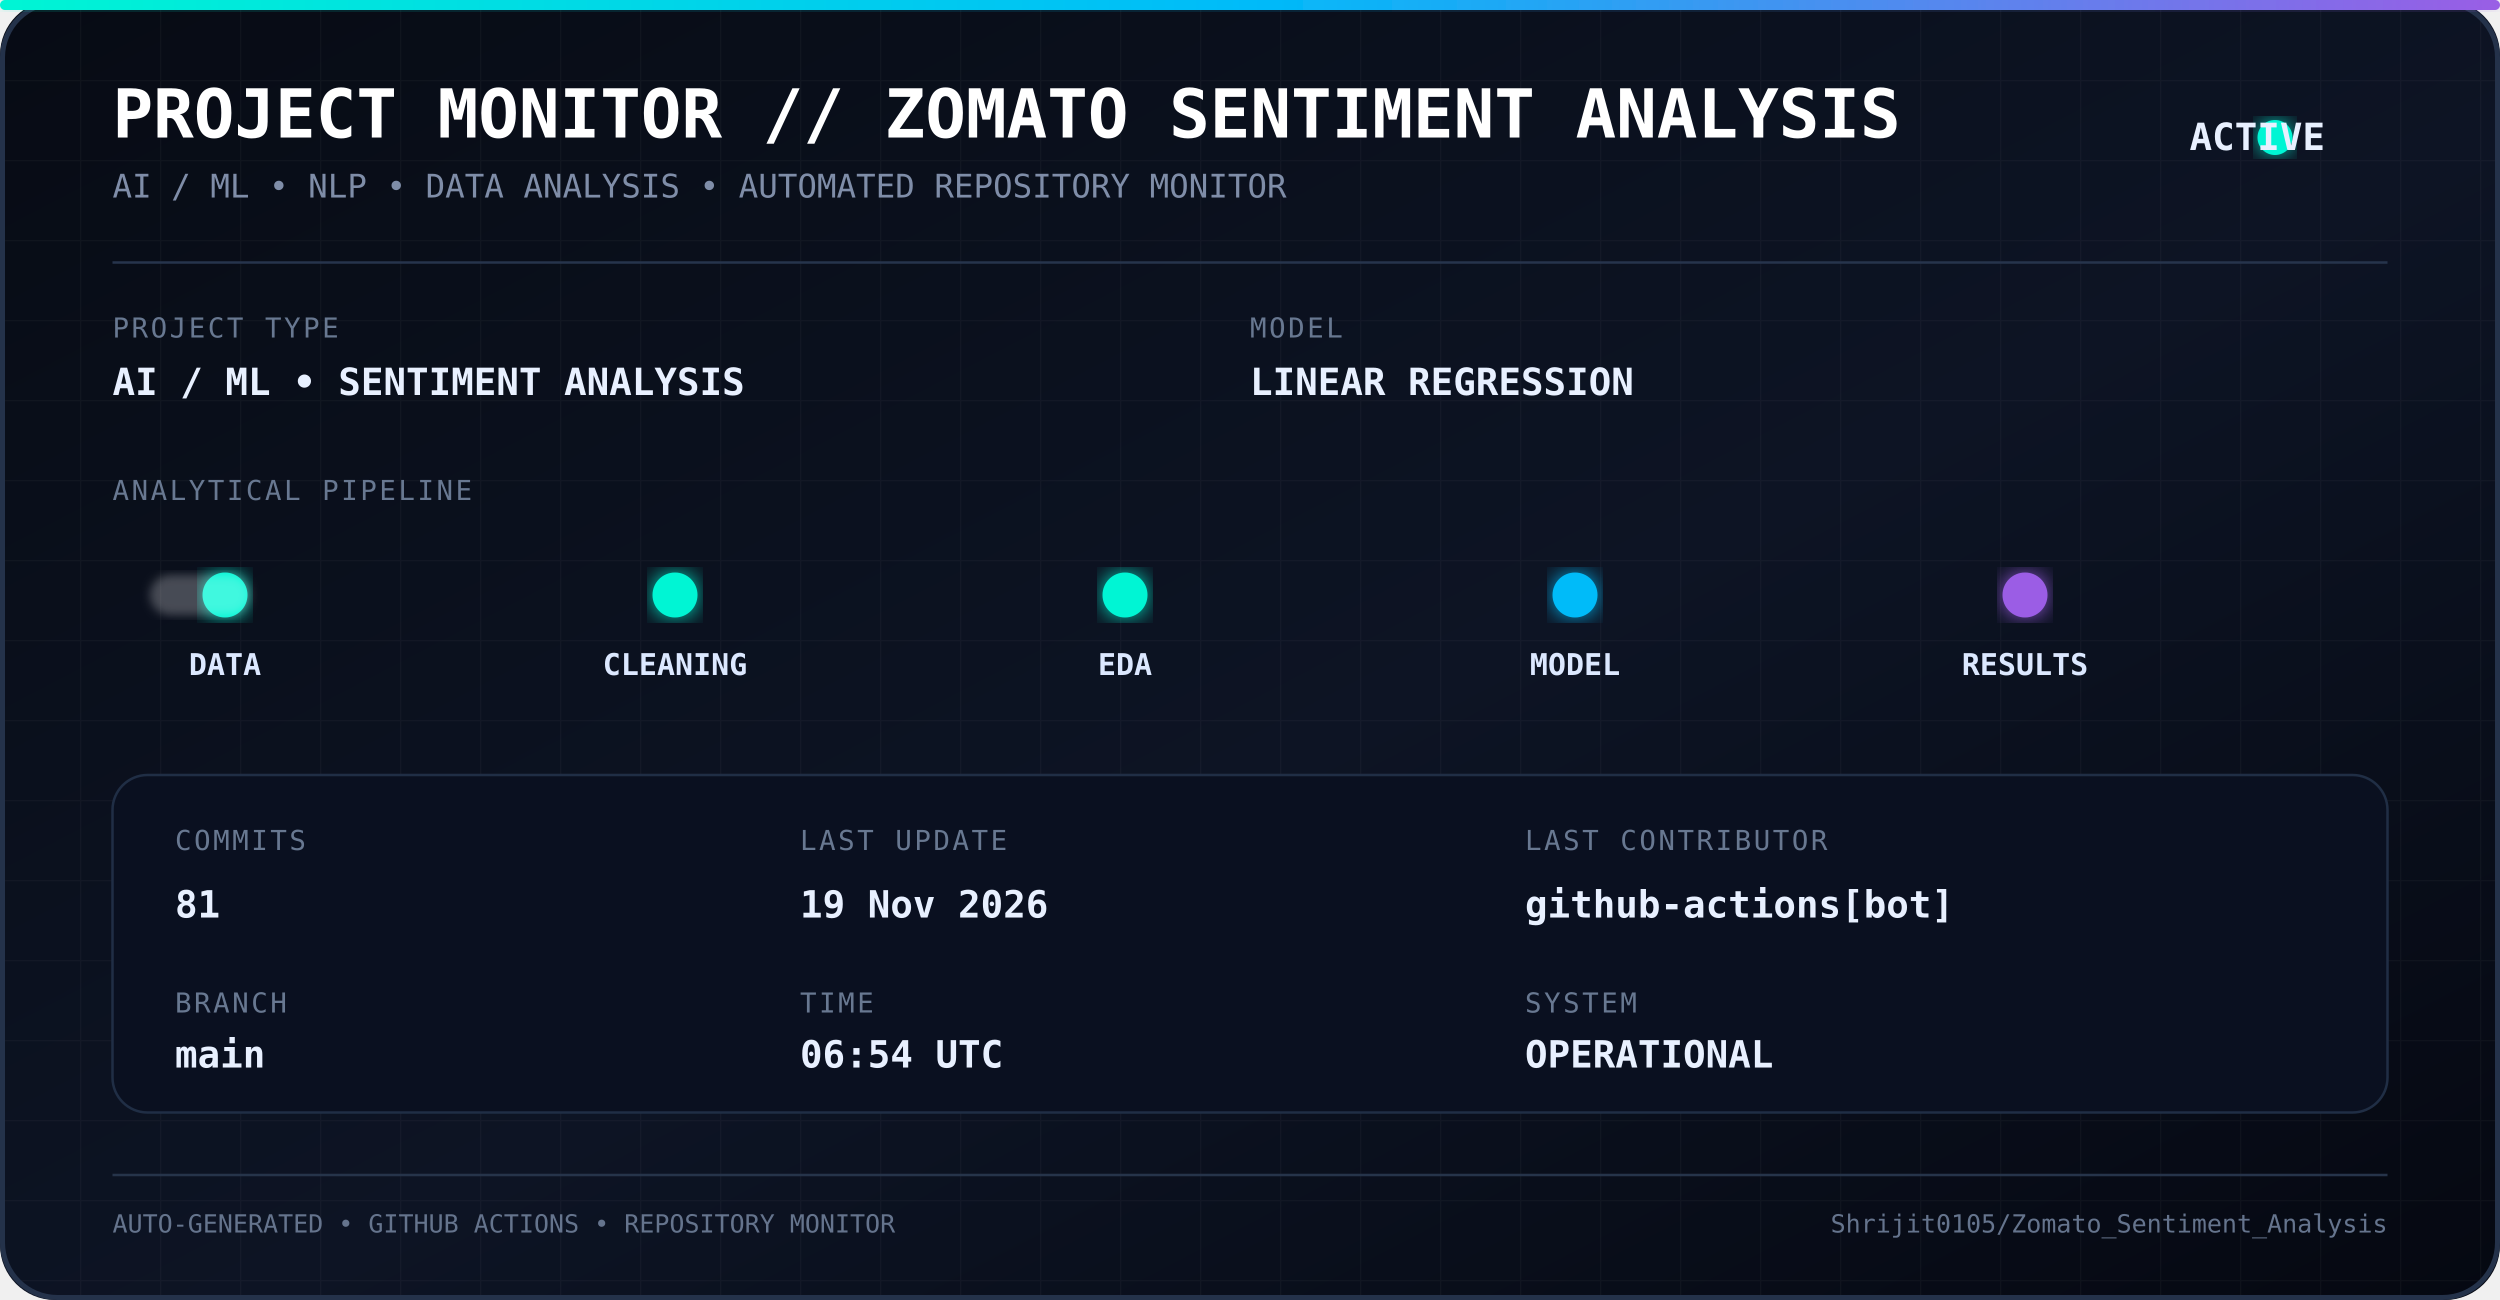
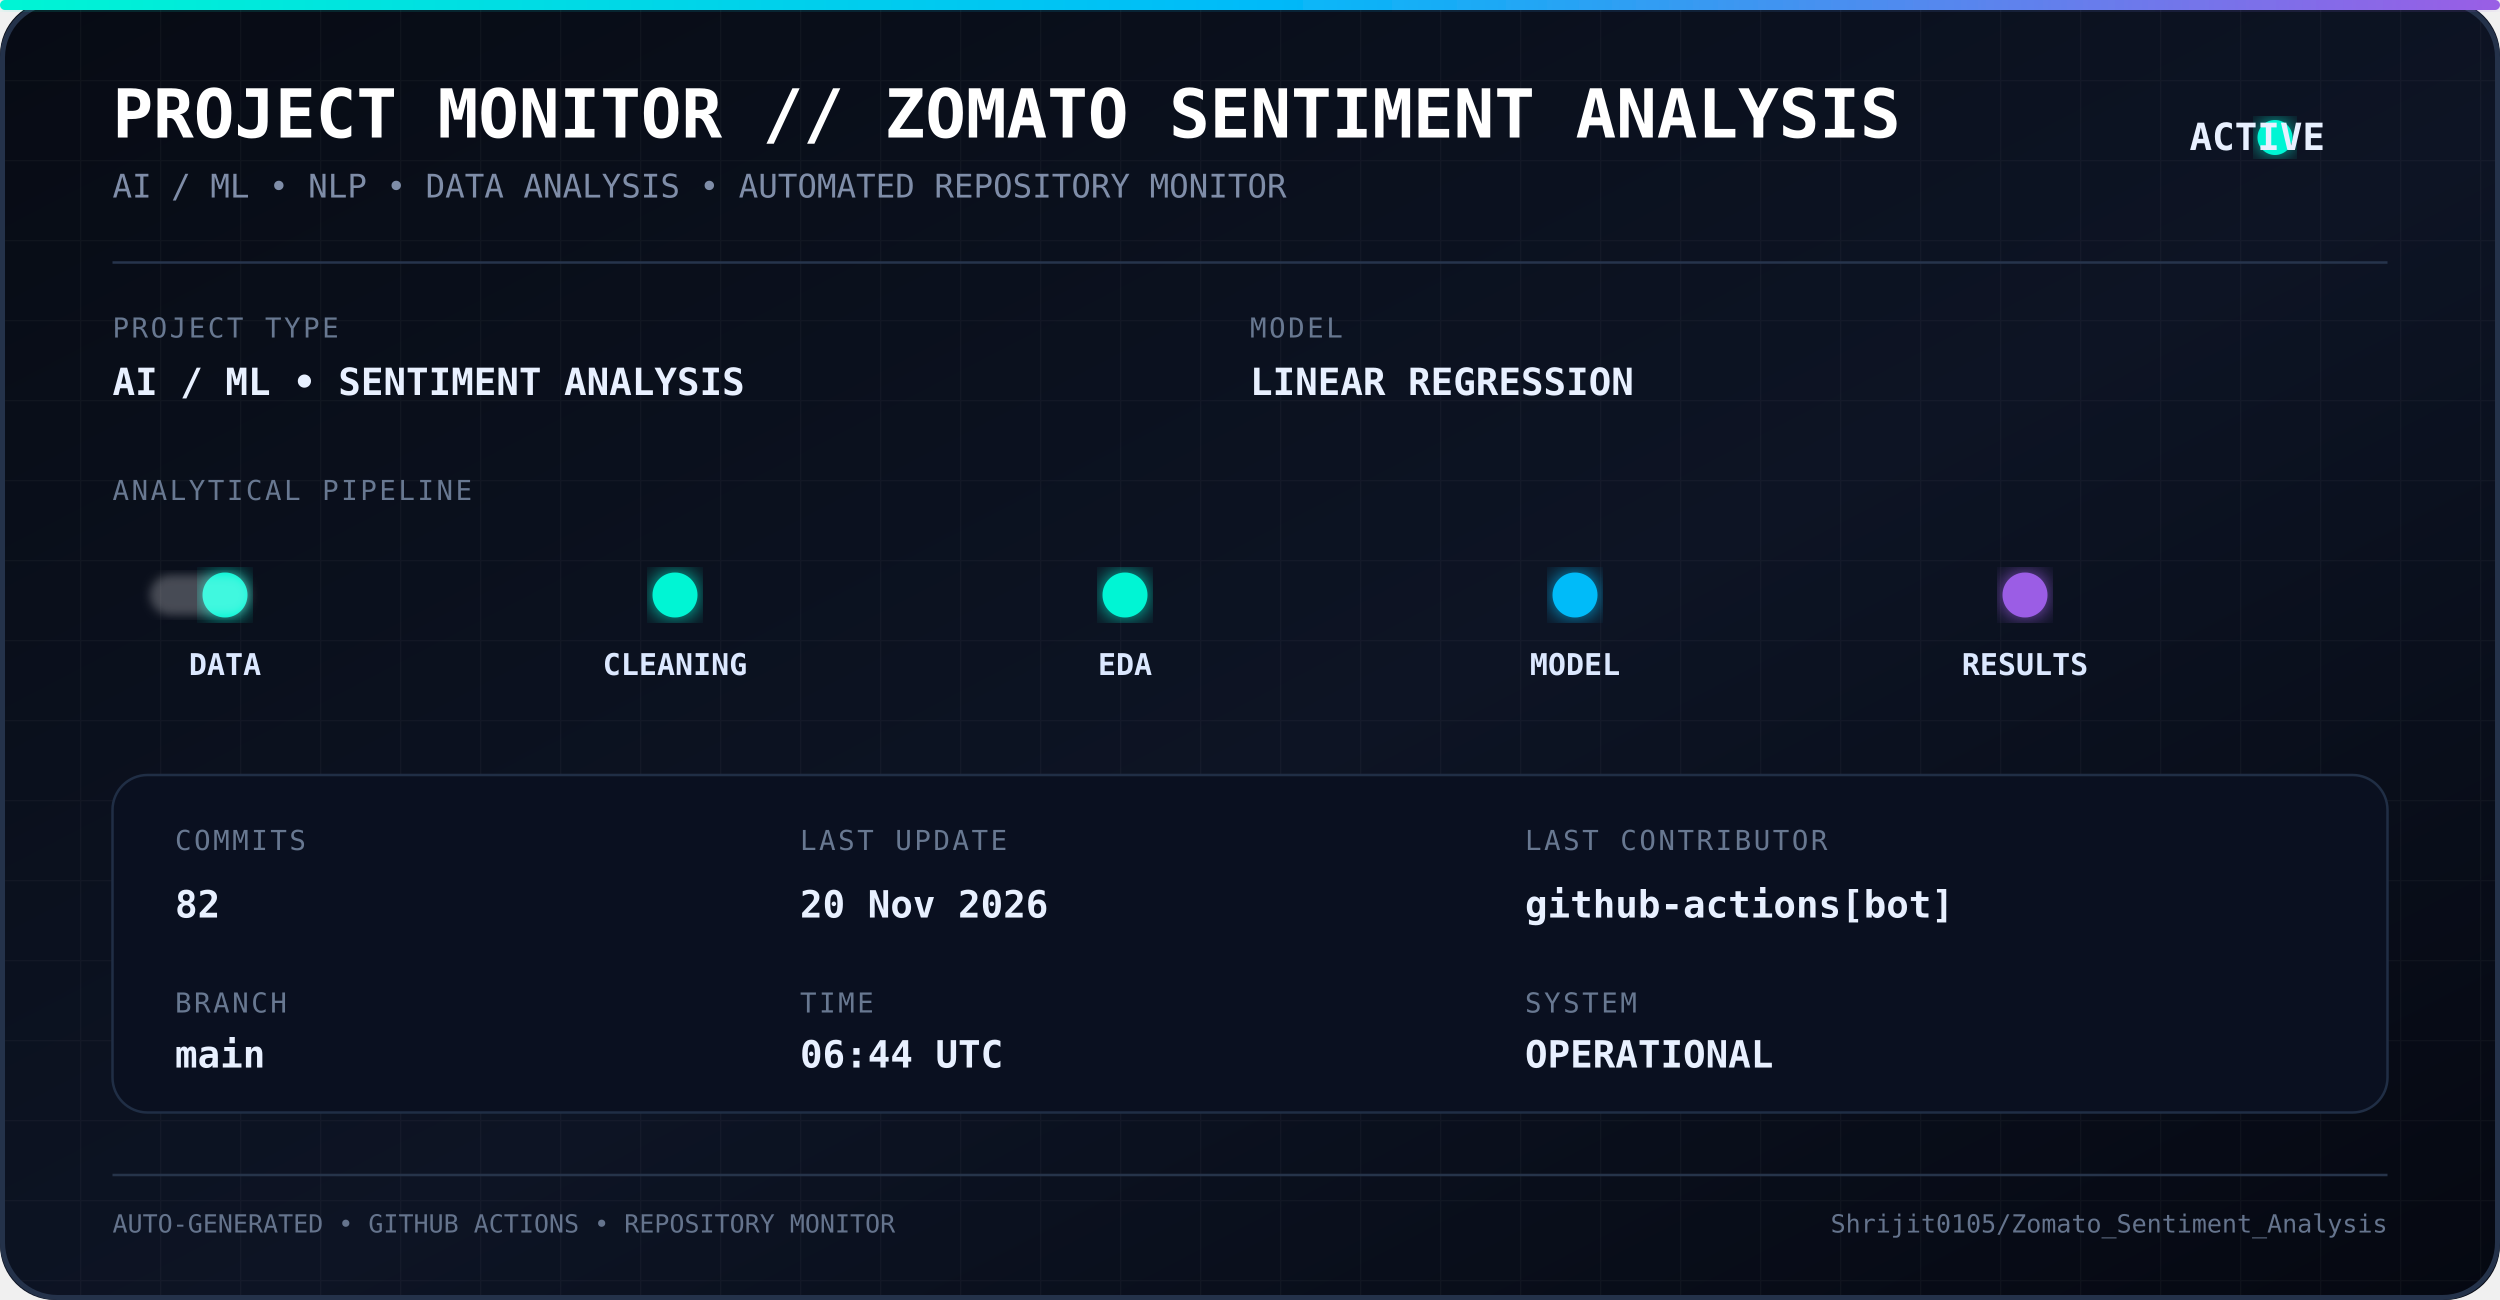
<svg xmlns="http://www.w3.org/2000/svg" width="1000" height="520" viewBox="0 0 1000 520">
  <defs>
    <linearGradient id="bg" x1="0" y1="0" x2="1" y2="1">
      <stop offset="0%" stop-color="#070b14" />
      <stop offset="55%" stop-color="#0d1424" />
      <stop offset="100%" stop-color="#050811" />
    </linearGradient>
    <linearGradient id="line" x1="0" y1="0" x2="1" y2="0">
      <stop offset="0%" stop-color="#00f5d4" />
      <stop offset="50%" stop-color="#00bbf9" />
      <stop offset="100%" stop-color="#9b5de5" />
    </linearGradient>
    <filter id="glow">
      <feGaussianBlur stdDeviation="5" result="blur" />
      <feMerge>
        <feMergeNode in="blur" />
        <feMergeNode in="SourceGraphic" />
      </feMerge>
    </filter>
    <filter id="softGlow">
      <feGaussianBlur stdDeviation="2" />
    </filter>
    <pattern id="grid" width="32" height="32" patternUnits="userSpaceOnUse">
      <path d="M 32 0 L 0 0 0 32" fill="none" stroke="#ffffff" stroke-opacity="0.035" stroke-width="1" />
    </pattern>
    <style>
      .title {
        font-family: monospace;
        font-size: 27px;
        font-weight: bold;
        fill: #ffffff;
      }

      .subtitle {
        font-family: monospace;
        font-size: 13px;
        fill: #7f8da8;
      }

      .label {
        font-family: monospace;
        font-size: 11px;
        fill: #687891;
        letter-spacing: 1px;
      }

      .value {
        font-family: monospace;
        font-size: 15px;
        font-weight: bold;
        fill: #e8f0ff;
      }

      .pipeline {
        font-family: monospace;
        font-size: 12px;
        font-weight: bold;
        fill: #dce8ff;
      }

      .small {
        font-family: monospace;
        font-size: 10px;
        fill: #65748d;
      }
    </style>
  </defs>
  <rect width="1000" height="520" rx="22" fill="url(#bg)" />
  <rect width="1000" height="520" rx="22" fill="url(#grid)" />
  <rect x="1" y="1" width="998" height="518" rx="22" fill="none" stroke="#24324a" stroke-width="2" />
  <rect x="0" y="0" width="1000" height="4" rx="2" fill="url(#line)" filter="url(#glow)" />
  <text x="45" y="55" class="title">
    PROJECT MONITOR // ZOMATO SENTIMENT ANALYSIS
  </text>
  <text x="45" y="79" class="subtitle">
    AI / ML • NLP • DATA ANALYSIS • AUTOMATED REPOSITORY MONITOR
  </text>
  <circle cx="910" cy="55" r="7" fill="#00f5d4" filter="url(#glow)">
    <animate attributeName="opacity" values="1;0.35;1" dur="1.8s" repeatCount="indefinite" />
  </circle>
  <text x="930" y="60" class="value" text-anchor="end">
    ACTIVE
  </text>
  <line x1="45" y1="105" x2="955" y2="105" stroke="#26344c" />
  <text x="45" y="135" class="label">
    PROJECT TYPE
  </text>
  <text x="45" y="158" class="value">
    AI / ML • SENTIMENT ANALYSIS
  </text>
  <text x="500" y="135" class="label">
    MODEL
  </text>
  <text x="500" y="158" class="value">
    LINEAR REGRESSION
  </text>
  <text x="45" y="200" class="label">
    ANALYTICAL PIPELINE
  </text>
  <line x1="55" y1="238" x2="945" y2="238" stroke="url(#line)" stroke-width="2" opacity="0.7" />
  <circle cx="90" cy="238" r="9" fill="#00f5d4" filter="url(#glow)" />
  <circle cx="270" cy="238" r="9" fill="#00f5d4" filter="url(#glow)" />
  <circle cx="450" cy="238" r="9" fill="#00f5d4" filter="url(#glow)" />
  <circle cx="630" cy="238" r="9" fill="#00bbf9" filter="url(#glow)" />
  <circle cx="810" cy="238" r="9" fill="#9b5de5" filter="url(#glow)" />
  <text x="90" y="270" text-anchor="middle" class="pipeline">
    DATA
  </text>
  <text x="270" y="270" text-anchor="middle" class="pipeline">
    CLEANING
  </text>
  <text x="450" y="270" text-anchor="middle" class="pipeline">
    EDA
  </text>
  <text x="630" y="270" text-anchor="middle" class="pipeline">
    MODEL
  </text>
  <text x="810" y="270" text-anchor="middle" class="pipeline">
    RESULTS
  </text>
  <rect x="60" y="230" width="40" height="16" rx="8" fill="#ffffff" opacity="0.25" filter="url(#softGlow)">
    <animate attributeName="x" values="60;900;60" dur="5s" repeatCount="indefinite" />
  </rect>
  <rect x="45" y="310" width="910" height="135" rx="14" fill="#0a1020" stroke="#202e45" />
  <text x="70" y="340" class="label">
    COMMITS
  </text>
  <text x="70" y="367" class="value">
-     81
+     82
  </text>
  <text x="70" y="405" class="label">
    BRANCH
  </text>
  <text x="70" y="427" class="value">
    main
  </text>
  <text x="320" y="340" class="label">
    LAST UPDATE
  </text>
  <text x="320" y="367" class="value">
-     19 Nov 2026
+     20 Nov 2026
  </text>
  <text x="320" y="405" class="label">
    TIME
  </text>
  <text x="320" y="427" class="value">
-     06:54 UTC
+     06:44 UTC
  </text>
  <text x="610" y="340" class="label">
    LAST CONTRIBUTOR
  </text>
  <text x="610" y="367" class="value">
    github-actions[bot]
  </text>
  <text x="610" y="405" class="label">
    SYSTEM
  </text>
  <text x="610" y="427" class="value">
    OPERATIONAL
  </text>
  <line x1="45" y1="470" x2="955" y2="470" stroke="#26344a" />
  <text x="45" y="493" class="small">
    AUTO-GENERATED • GITHUB ACTIONS • REPOSITORY MONITOR
  </text>
  <text x="955" y="493" text-anchor="end" class="small">
    Shrijit0105/Zomato_Sentiment_Analysis
  </text>
</svg>
